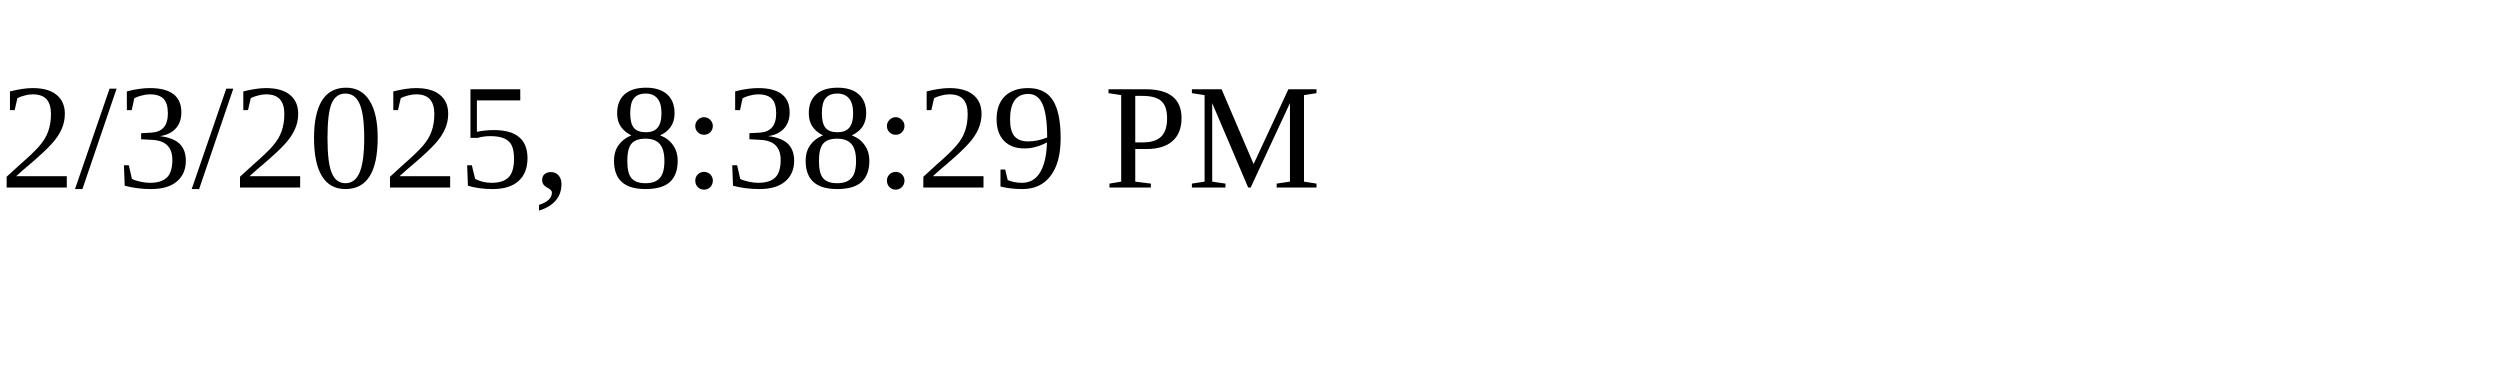
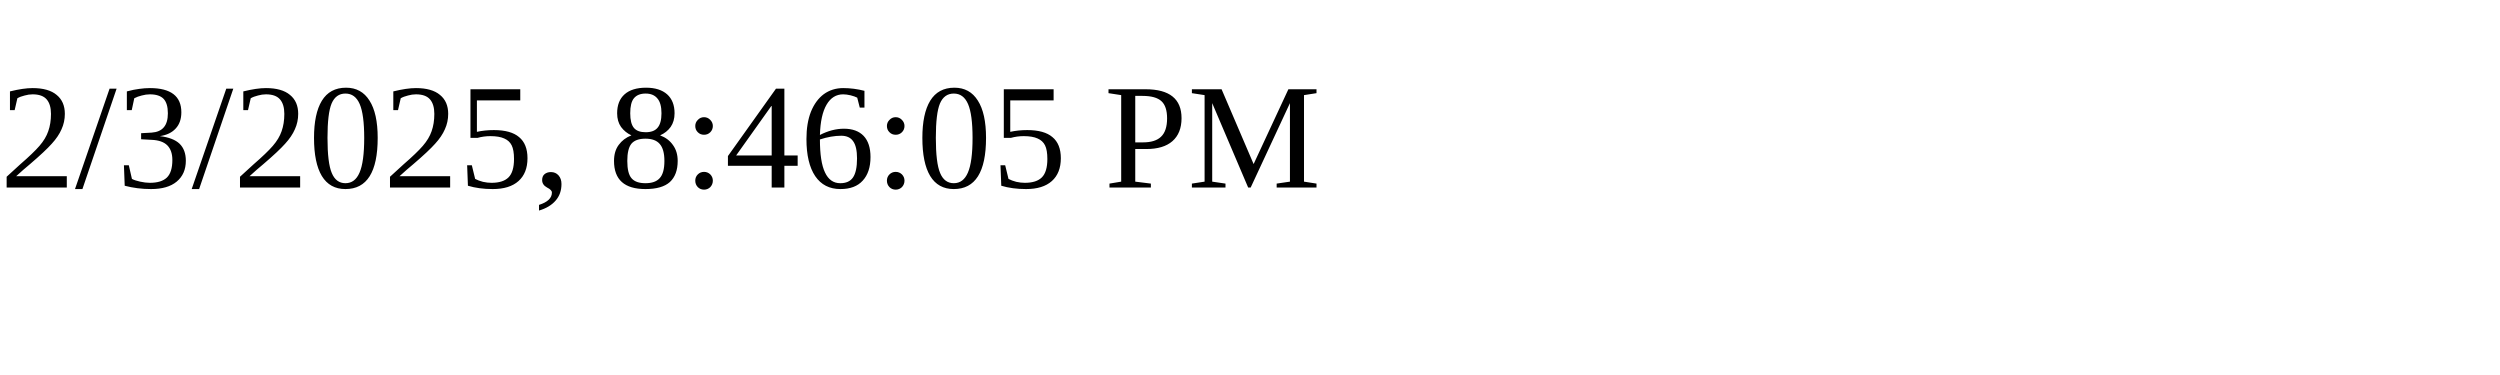
<svg xmlns="http://www.w3.org/2000/svg" height="30" width="200">
-   <text x="0" y="15">2/3/2025, 8:38:29 PM</text>
+   <text x="0" y="15">2/3/2025, 8:46:05 PM</text>
</svg>
